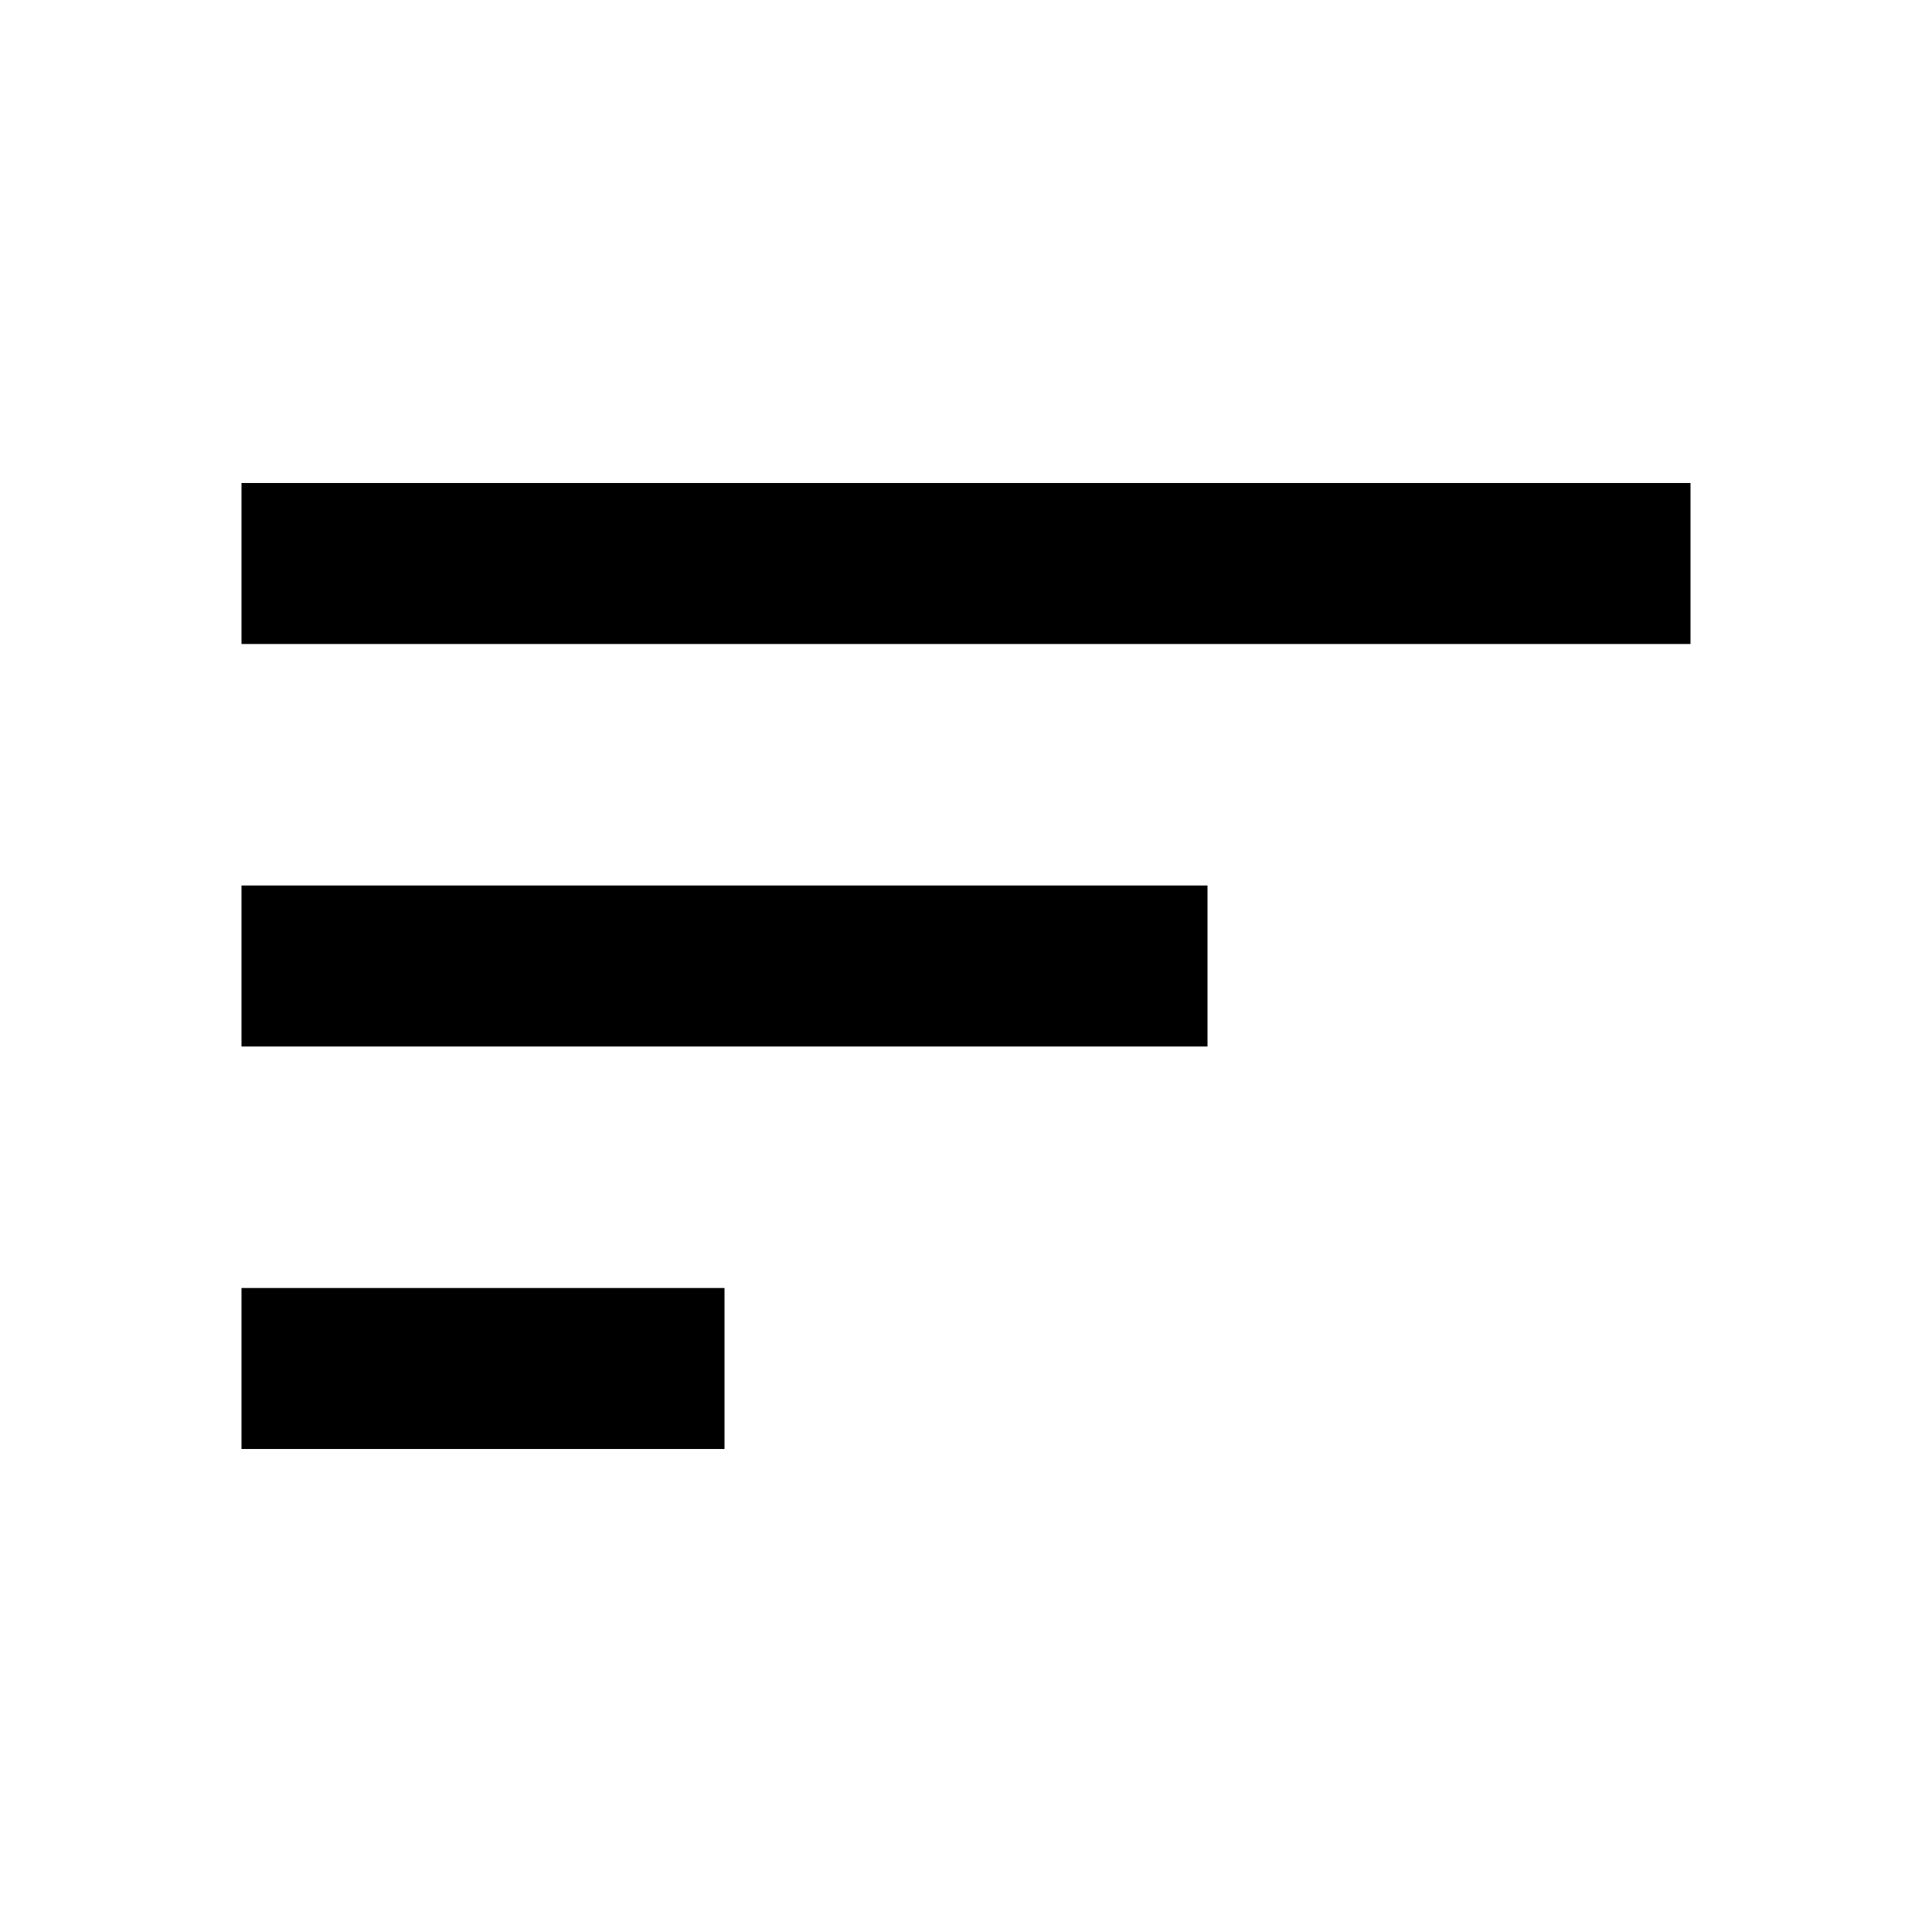
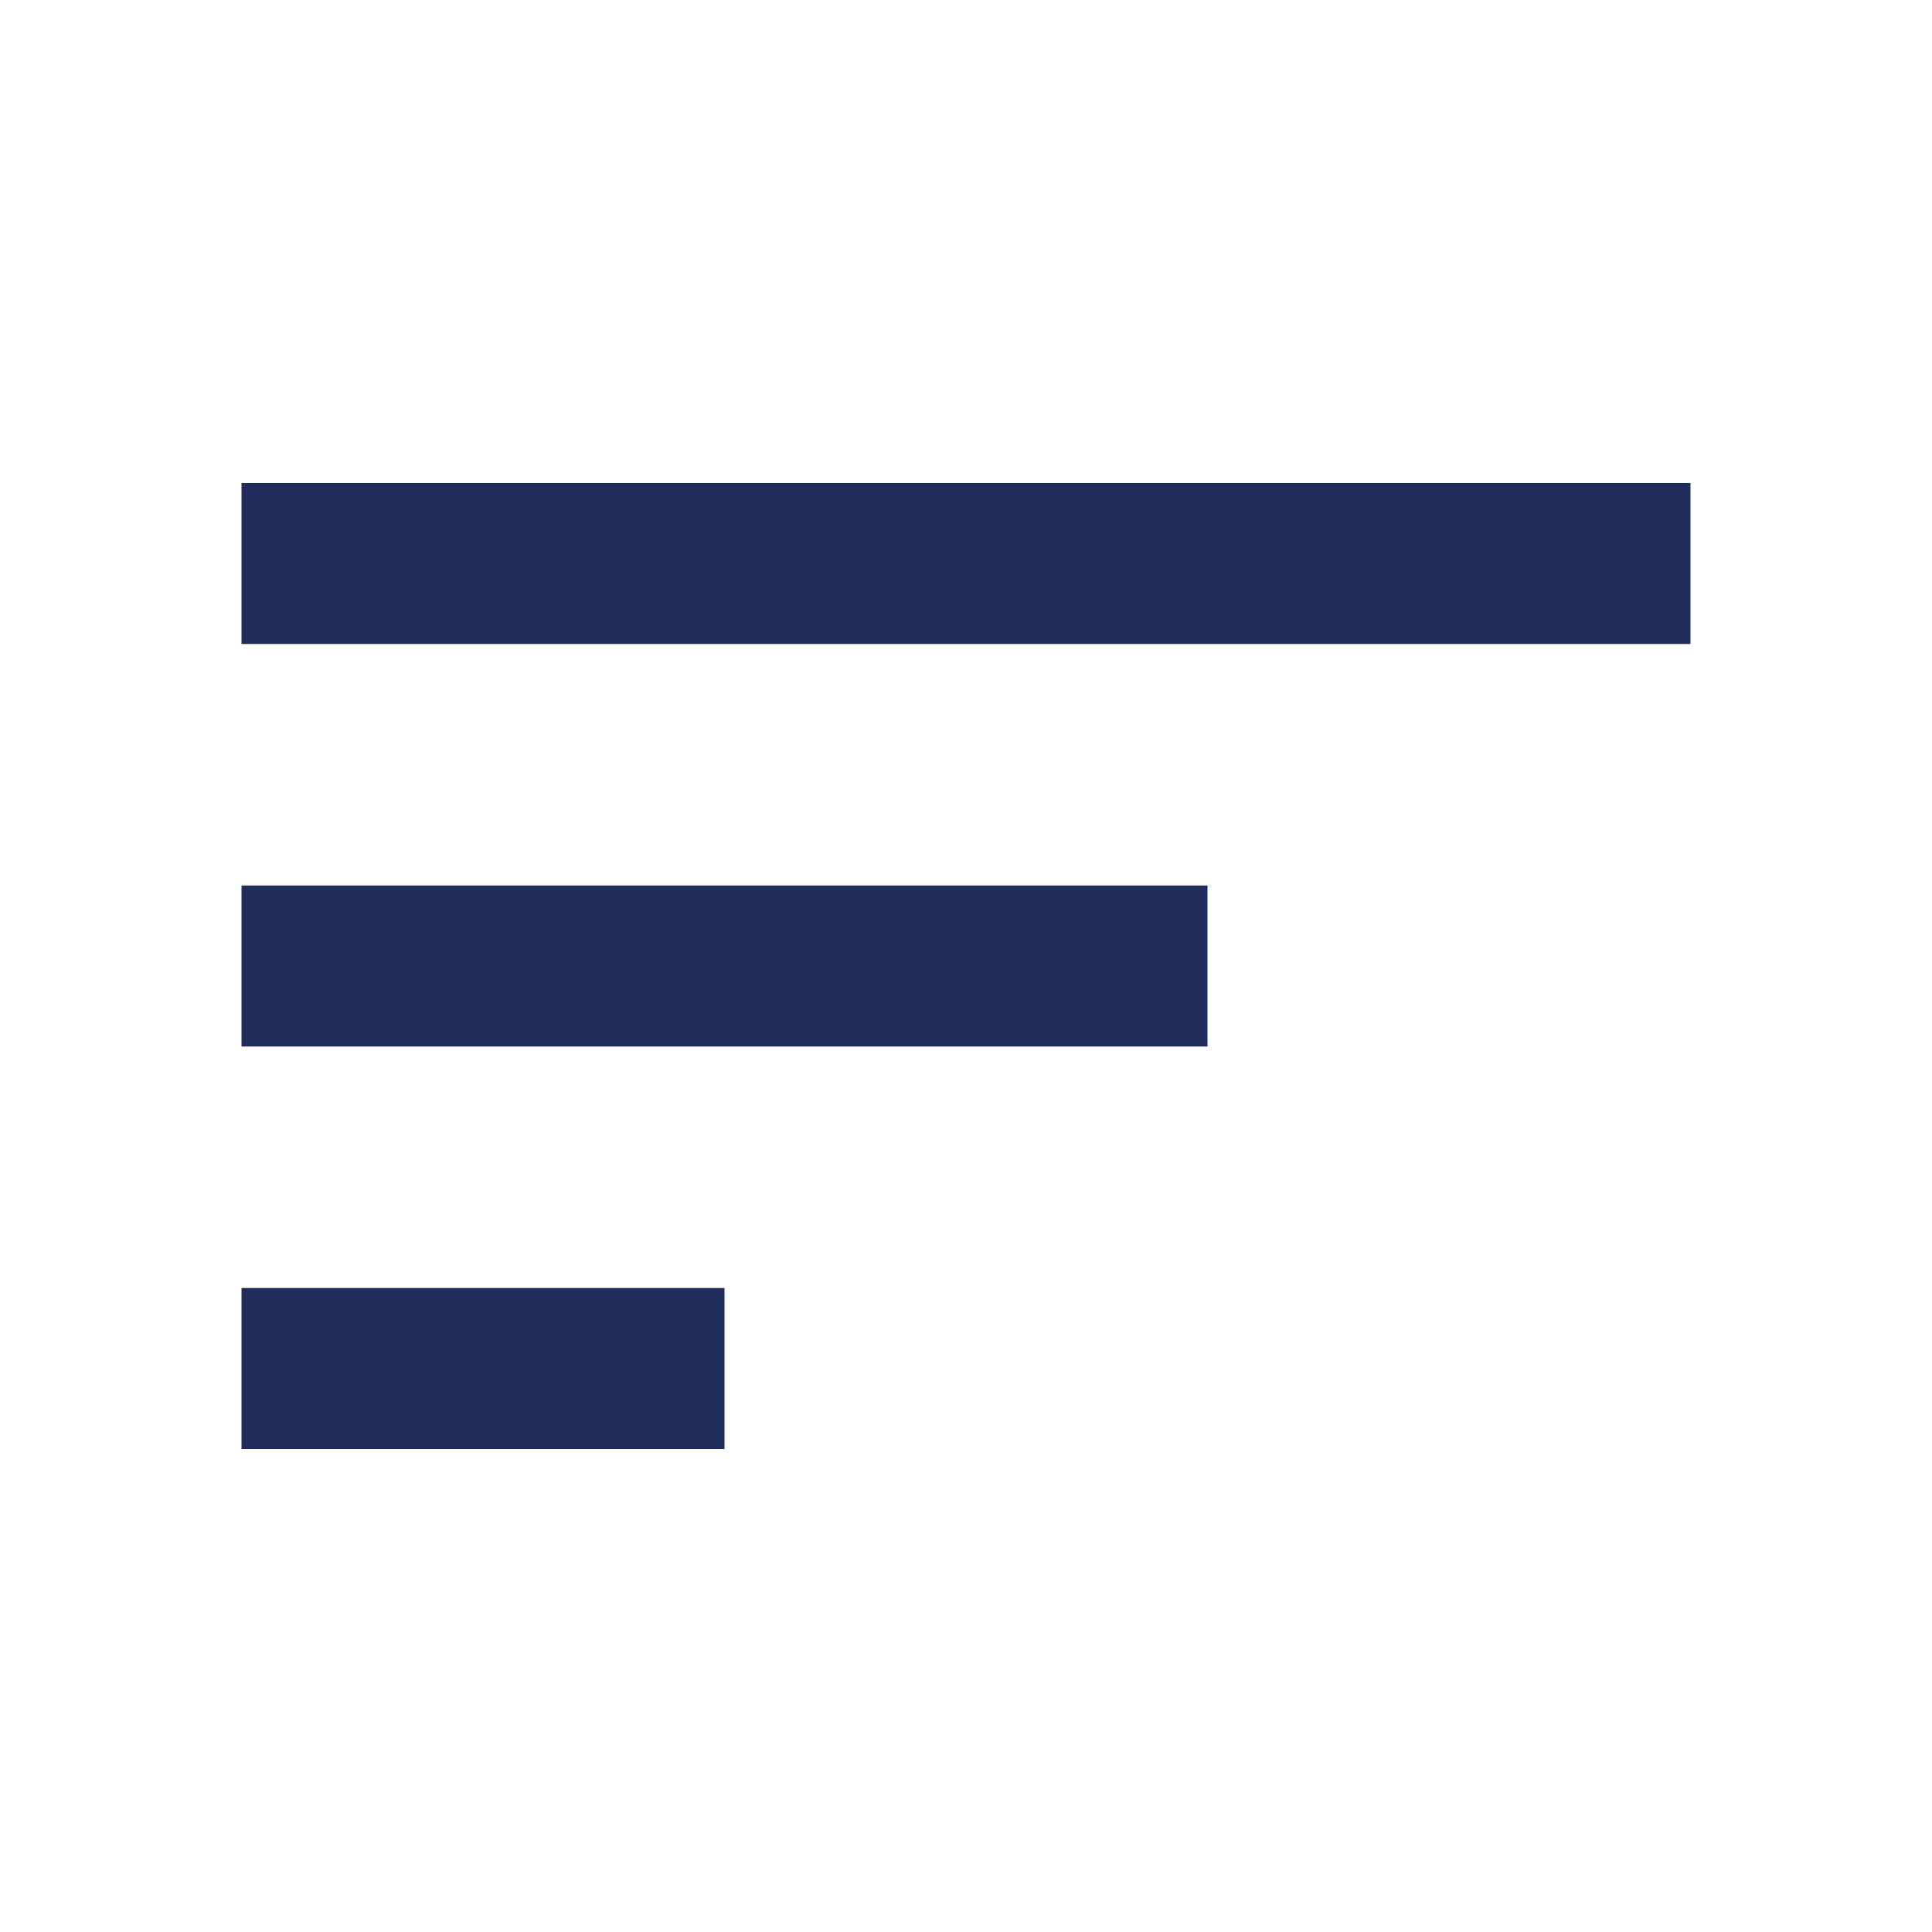
- <svg xmlns="http://www.w3.org/2000/svg" height="24" viewBox="0 -960 960 960" width="24">
+ <svg xmlns="http://www.w3.org/2000/svg" height="24" fill="#202C59" viewBox="0 -960 960 960" width="24">
  <path d="M120-240v-80h240v80H120Zm0-200v-80h480v80H120Zm0-200v-80h720v80H120Z" />
</svg>
